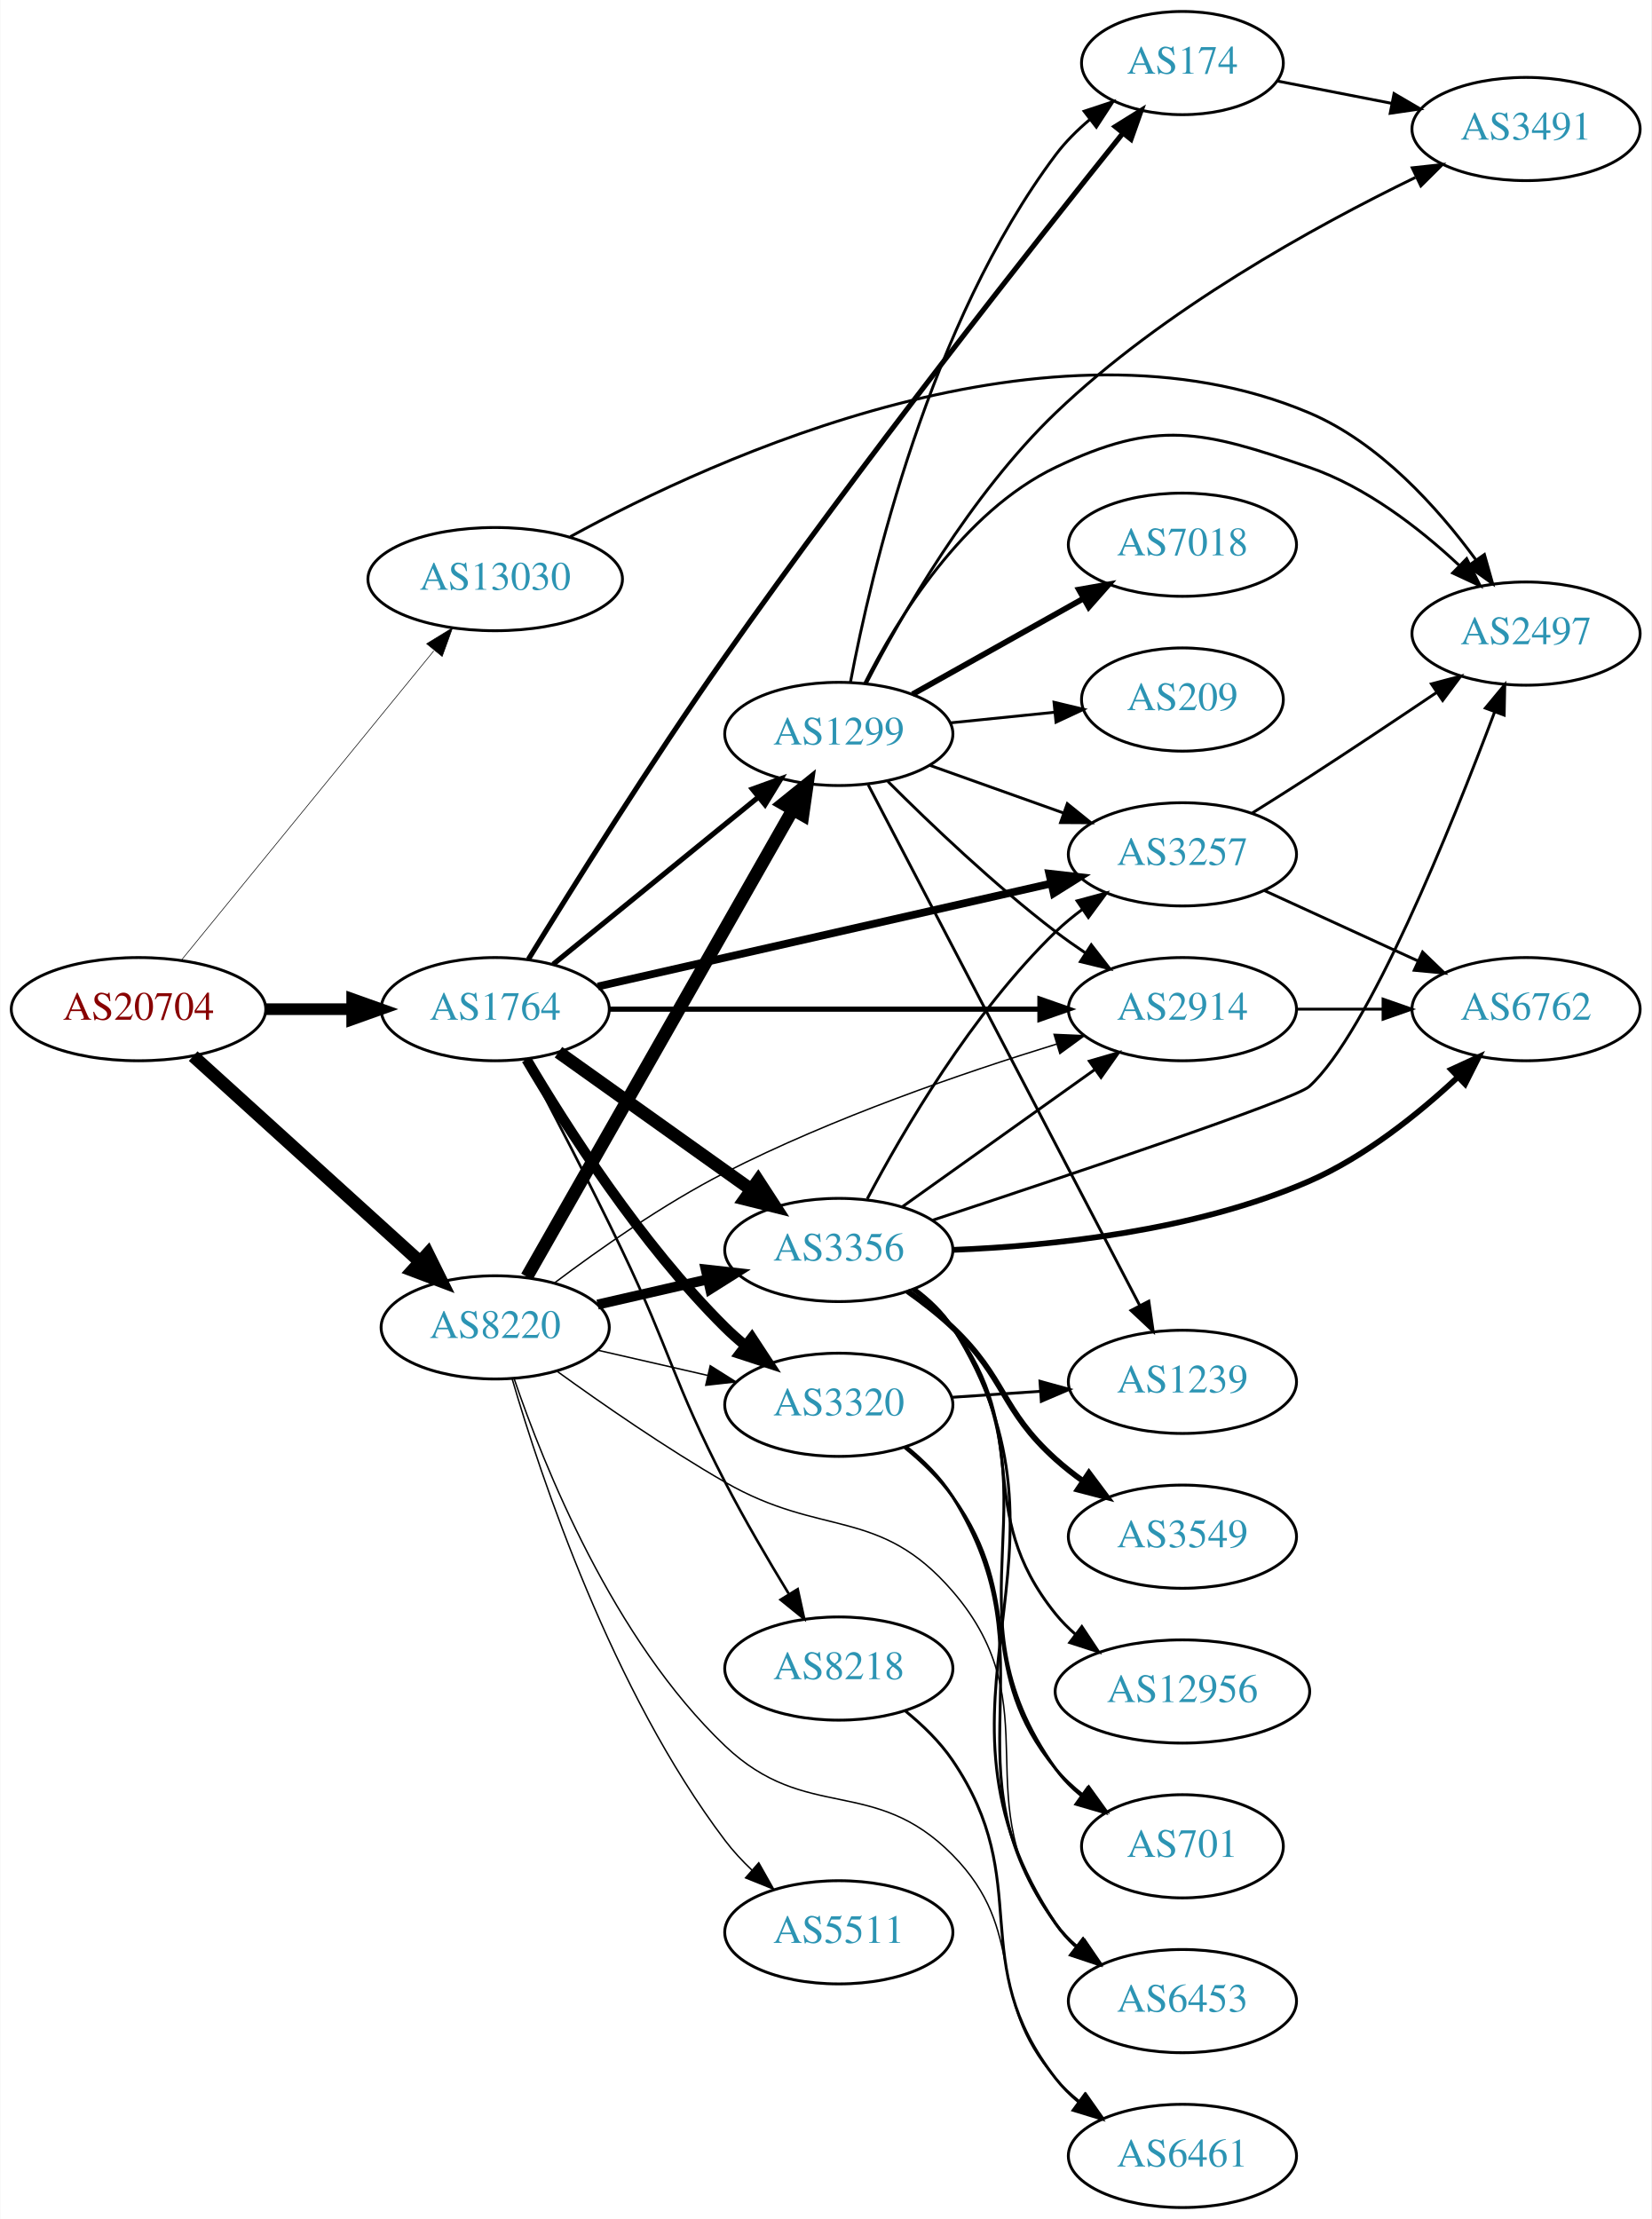
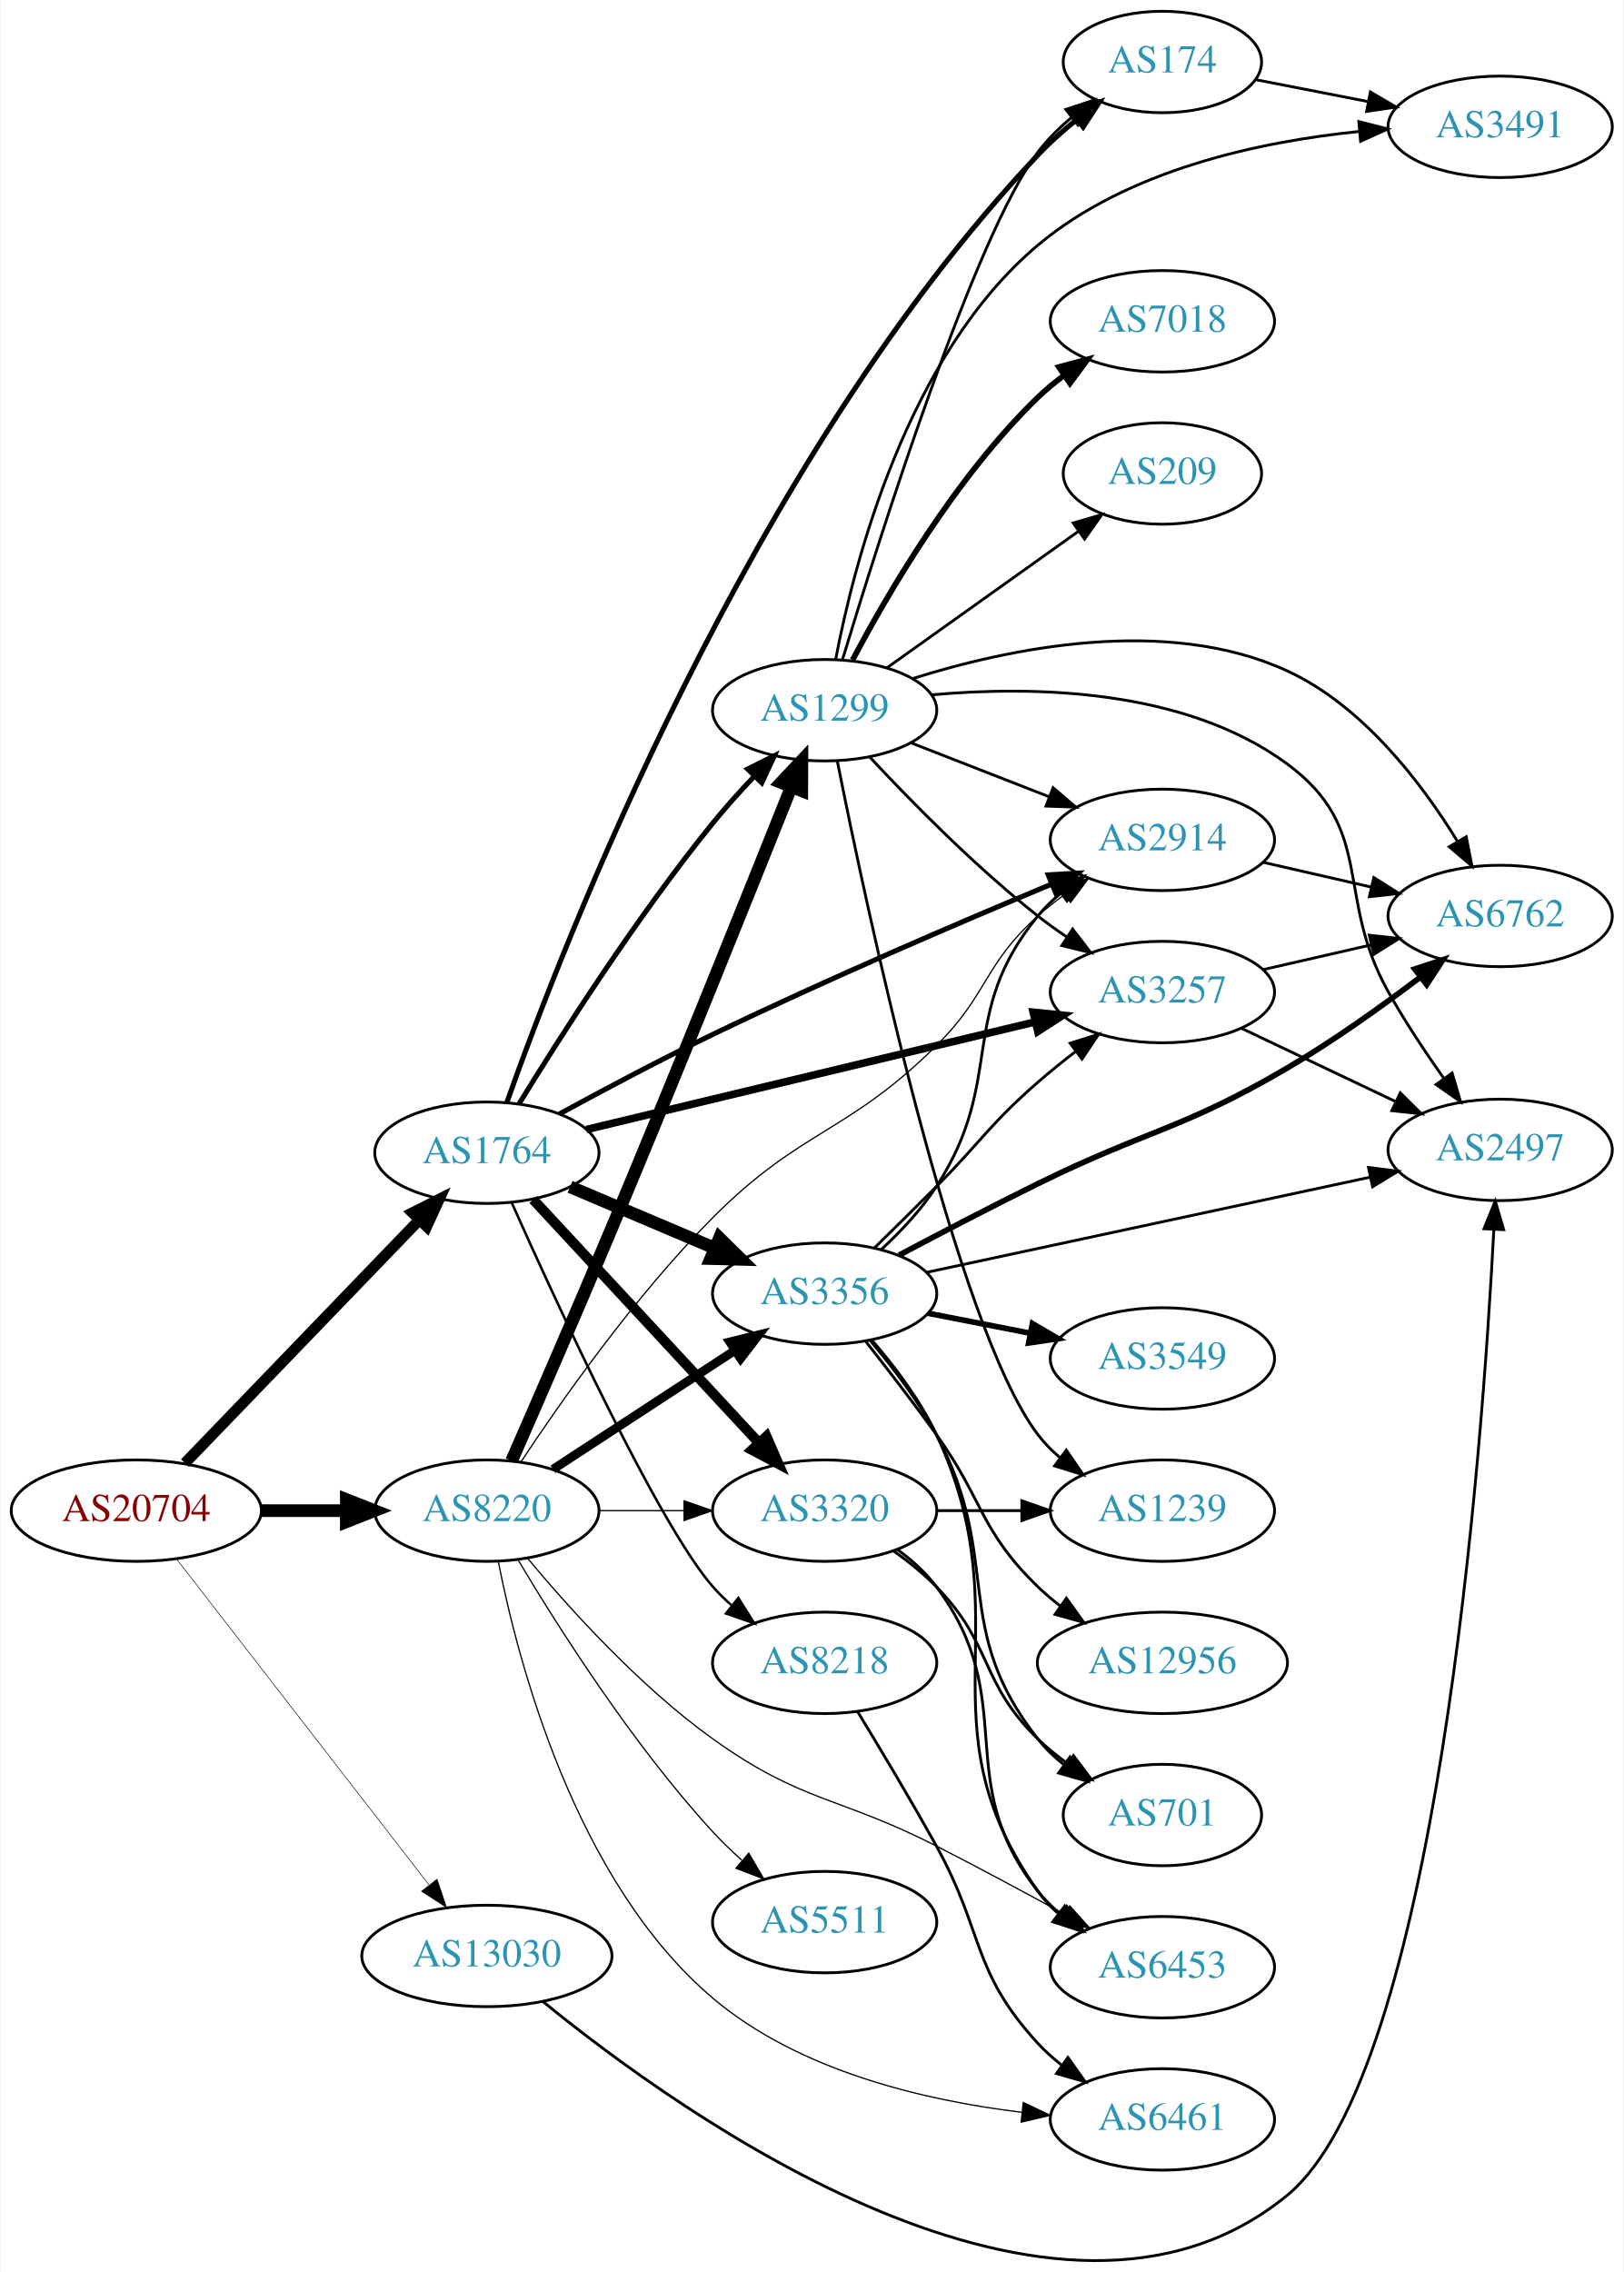
- <svg xmlns="http://www.w3.org/2000/svg" xmlns:xlink="http://www.w3.org/1999/xlink" width="576pt" height="774pt" viewBox="0.00 0.00 575.76 774.00">
-   <g id="graph0" class="graph" transform="scale(1 1) rotate(0) translate(4 770)">
-     <polygon fill="white" stroke="none" points="-4,4 -4,-770 571.762,-770 571.762,4 -4,4" />
+ <svg xmlns="http://www.w3.org/2000/svg" xmlns:xlink="http://www.w3.org/1999/xlink" width="576pt" height="806pt" viewBox="0.00 0.00 575.76 806.14">
+   <g id="graph0" class="graph" transform="scale(1 1) rotate(0) translate(4 802.144)">
+     <polygon fill="white" stroke="none" points="-4,4 -4,-802.144 571.762,-802.144 571.762,4 -4,4" />
    <g id="node1" class="node">
      <g id="a_node1">
        <a xlink:href="/asn/20704" xlink:title="AS20704 ~ Hirschstettnerstr. 19-21 L1 [AT]">
-           <ellipse fill="#ffffff" stroke="black" cx="44.196" cy="-418" rx="44.393" ry="18" />
-           <text text-anchor="middle" x="44.196" y="-414.3" font-family="Times,serif" font-size="14.00" fill="#880000">AS20704</text>
+           <ellipse fill="#ffffff" stroke="black" cx="44.196" cy="-266.144" rx="44.393" ry="18" />
+           <text text-anchor="middle" x="44.196" y="-262.444" font-family="Times,serif" font-size="14.00" fill="#880000">AS20704</text>
        </a>
      </g>
    </g>
    <g id="node2" class="node">
      <g id="a_node2">
        <a xlink:href="/asn/1764" xlink:title="AS1764 ~ NEXTLAYER-AS [AT]">
-           <ellipse fill="#ffffff" stroke="black" cx="168.588" cy="-418" rx="39.794" ry="18" />
-           <text text-anchor="middle" x="168.588" y="-414.3" font-family="Times,serif" font-size="14.00" fill="#2c94b3">AS1764</text>
+           <ellipse fill="#ffffff" stroke="black" cx="168.588" cy="-393.144" rx="39.794" ry="18" />
+           <text text-anchor="middle" x="168.588" y="-389.444" font-family="Times,serif" font-size="14.00" fill="#2c94b3">AS1764</text>
        </a>
      </g>
    </g>
    <g id="edge1" class="edge">
-       <path fill="none" stroke="black" stroke-width="4.071" d="M88.692,-418C98.381,-418 108.717,-418 118.61,-418" />
-       <polygon fill="black" stroke="black" stroke-width="4.071" points="118.713,-421.563 128.713,-418 118.713,-414.438 118.713,-421.563" />
+       <path fill="none" stroke="black" stroke-width="3.886" d="M61.449,-283.008C82.781,-305.144 120.353,-344.13 144.595,-369.284" />
+       <polygon fill="black" stroke="black" stroke-width="3.886" points="142.198,-371.841 151.657,-376.613 147.238,-366.984 142.198,-371.841" />
    </g>
    <g id="node3" class="node">
      <g id="a_node3">
        <a xlink:href="/asn/8220" xlink:title="AS8220 ~ COLT [GB]">
-           <ellipse fill="#ffffff" stroke="black" cx="168.588" cy="-307" rx="39.794" ry="18" />
-           <text text-anchor="middle" x="168.588" y="-303.3" font-family="Times,serif" font-size="14.00" fill="#2c94b3">AS8220</text>
+           <ellipse fill="#ffffff" stroke="black" cx="168.588" cy="-266.144" rx="39.794" ry="18" />
+           <text text-anchor="middle" x="168.588" y="-262.444" font-family="Times,serif" font-size="14.00" fill="#2c94b3">AS8220</text>
        </a>
      </g>
    </g>
    <g id="edge2" class="edge">
-       <path fill="none" stroke="black" stroke-width="4.5" d="M63.255,-401.622C84.165,-382.658 118.745,-351.297 142.317,-329.919" />
-       <polygon fill="black" stroke="black" stroke-width="4.5" points="145.09,-332.719 149.853,-323.085 139.8,-326.886 145.09,-332.719" />
+       <path fill="none" stroke="black" stroke-width="4.5" d="M88.692,-266.144C98.381,-266.144 108.717,-266.144 118.61,-266.144" />
+       <polygon fill="black" stroke="black" stroke-width="4.5" points="118.713,-270.081 128.713,-266.144 118.713,-262.206 118.713,-270.081" />
    </g>
    <g id="node4" class="node">
      <g id="a_node4">
        <a xlink:href="/asn/13030" xlink:title="AS13030 ~ Init7 (Switzerland) Ltd. [CH]">
-           <ellipse fill="#ffffff" stroke="black" cx="168.588" cy="-568" rx="44.393" ry="18" />
-           <text text-anchor="middle" x="168.588" y="-564.3" font-family="Times,serif" font-size="14.00" fill="#2c94b3">AS13030</text>
+           <ellipse fill="#ffffff" stroke="black" cx="168.588" cy="-108.144" rx="44.393" ry="18" />
+           <text text-anchor="middle" x="168.588" y="-104.444" font-family="Times,serif" font-size="14.00" fill="#2c94b3">AS13030</text>
        </a>
      </g>
    </g>
    <g id="edge3" class="edge">
-       <path fill="none" stroke="black" stroke-width="0.214" d="M59.236,-435.207C80.816,-461.655 122.247,-512.432 147.155,-542.958" />
-       <polygon fill="black" stroke="black" stroke-width="0.214" points="144.678,-545.458 153.712,-550.994 150.102,-541.033 144.678,-545.458" />
+       <path fill="none" stroke="black" stroke-width="0.205" d="M58.527,-248.934C80.139,-221.035 122.926,-165.8 148.003,-133.427" />
+       <polygon fill="black" stroke="black" stroke-width="0.205" points="150.917,-135.381 154.274,-125.332 145.383,-131.094 150.917,-135.381" />
    </g>
    <g id="node5" class="node">
      <g id="a_node5">
-         <a xlink:href="/asn/1299" xlink:title="AS1299 ~ Telia Carrier [EU]">
-           <ellipse fill="#ffffff" stroke="black" cx="288.431" cy="-514" rx="39.794" ry="18" />
-           <text text-anchor="middle" x="288.431" y="-510.3" font-family="Times,serif" font-size="14.00" fill="#2c94b3">AS1299</text>
+         <a xlink:href="/asn/3257" xlink:title="AS3257 ~ GTT [DE]">
+           <ellipse fill="#ffffff" stroke="black" cx="408.273" cy="-450.144" rx="39.794" ry="18" />
+           <text text-anchor="middle" x="408.273" y="-446.444" font-family="Times,serif" font-size="14.00" fill="#2c94b3">AS3257</text>
        </a>
      </g>
    </g>
    <g id="edge4" class="edge">
-       <path fill="none" stroke="black" stroke-width="1.8" d="M188.784,-433.638C208.215,-449.467 238.436,-474.086 260.309,-491.905" />
-       <polygon fill="black" stroke="black" stroke-width="1.8" points="258.28,-494.767 268.243,-498.369 262.701,-489.339 258.28,-494.767" />
+       <path fill="none" stroke="black" stroke-width="2.7" d="M203.896,-401.371C245.847,-411.432 316.937,-428.48 362.982,-439.522" />
+       <polygon fill="black" stroke="black" stroke-width="2.7" points="362.436,-442.99 372.976,-441.919 364.068,-436.183 362.436,-442.99" />
    </g>
    <g id="node6" class="node">
      <g id="a_node6">
-         <a xlink:href="/asn/3356" xlink:title="AS3356 ~ Level 3 Parent, LLC [US]">
-           <ellipse fill="#ffffff" stroke="black" cx="288.431" cy="-334" rx="39.794" ry="18" />
-           <text text-anchor="middle" x="288.431" y="-330.3" font-family="Times,serif" font-size="14.00" fill="#2c94b3">AS3356</text>
+         <a xlink:href="/asn/2914" xlink:title="AS2914 ~ NTT America, Inc. [US]">
+           <ellipse fill="#ffffff" stroke="black" cx="408.273" cy="-504.144" rx="39.794" ry="18" />
+           <text text-anchor="middle" x="408.273" y="-500.444" font-family="Times,serif" font-size="14.00" fill="#2c94b3">AS2914</text>
        </a>
      </g>
    </g>
    <g id="edge5" class="edge">
-       <path fill="none" stroke="black" stroke-width="4.5" d="M190.656,-402.982C209.392,-389.627 236.983,-369.96 257.916,-355.039" />
-       <polygon fill="black" stroke="black" stroke-width="4.5" points="260.29,-358.182 266.148,-349.171 255.719,-351.769 260.29,-358.182" />
+       <path fill="none" stroke="black" stroke-width="1.8" d="M194.305,-406.882C209.801,-415.337 230.278,-426.224 248.784,-435.144 289.209,-454.627 336.482,-474.891 368.811,-488.376" />
+       <polygon fill="black" stroke="black" stroke-width="1.8" points="367.763,-491.731 378.341,-492.336 370.449,-485.267 367.763,-491.731" />
    </g>
    <g id="node7" class="node">
      <g id="a_node7">
-         <a xlink:href="/asn/174" xlink:title="AS174 ~ Cogent Communications [US]">
-           <ellipse fill="#ffffff" stroke="black" cx="408.273" cy="-748" rx="35.194" ry="18" />
-           <text text-anchor="middle" x="408.273" y="-744.3" font-family="Times,serif" font-size="14.00" fill="#2c94b3">AS174</text>
+         <a xlink:href="/asn/3356" xlink:title="AS3356 ~ Level 3 Parent, LLC [US]">
+           <ellipse fill="#ffffff" stroke="black" cx="288.431" cy="-343.144" rx="39.794" ry="18" />
+           <text text-anchor="middle" x="288.431" y="-339.444" font-family="Times,serif" font-size="14.00" fill="#2c94b3">AS3356</text>
        </a>
      </g>
    </g>
    <g id="edge6" class="edge">
-       <path fill="none" stroke="black" stroke-width="1.8" d="M180.173,-435.404C194.969,-459.503 222.931,-504.224 248.784,-541 296.338,-608.642 356.731,-685.156 387.422,-723.434" />
-       <polygon fill="black" stroke="black" stroke-width="1.8" points="384.866,-725.84 393.858,-731.443 390.322,-721.455 384.866,-725.84" />
+       <path fill="none" stroke="black" stroke-width="4.5" d="M198.115,-381.04C213.489,-374.517 232.665,-366.381 249.303,-359.321" />
+       <polygon fill="black" stroke="black" stroke-width="4.5" points="251.091,-362.84 258.759,-355.309 248.015,-355.59 251.091,-362.84" />
    </g>
    <g id="node8" class="node">
      <g id="a_node8">
-         <a xlink:href="/asn/3257" xlink:title="AS3257 ~ GTT [DE]">
-           <ellipse fill="#ffffff" stroke="black" cx="408.273" cy="-472" rx="39.794" ry="18" />
-           <text text-anchor="middle" x="408.273" y="-468.3" font-family="Times,serif" font-size="14.00" fill="#2c94b3">AS3257</text>
+         <a xlink:href="/asn/8218" xlink:title="AS8218 ~ legacy Neotelecoms [FR]">
+           <ellipse fill="#ffffff" stroke="black" cx="288.431" cy="-212.144" rx="39.794" ry="18" />
+           <text text-anchor="middle" x="288.431" y="-208.444" font-family="Times,serif" font-size="14.00" fill="#2c94b3">AS8218</text>
        </a>
      </g>
    </g>
    <g id="edge7" class="edge">
-       <path fill="none" stroke="black" stroke-width="2.7" d="M204.404,-425.91C246.242,-435.415 316.524,-451.382 362.398,-461.805" />
-       <polygon fill="black" stroke="black" stroke-width="2.7" points="361.837,-465.266 372.364,-464.069 363.388,-458.44 361.837,-465.266" />
+       <path fill="none" stroke="black" stroke-width="0.9" d="M177.406,-375.387C193.275,-339.817 229.401,-261.333 248.784,-239.144 250.753,-236.89 252.948,-234.729 255.264,-232.681" />
+       <polygon fill="black" stroke="black" stroke-width="0.9" points="257.798,-235.138 263.453,-226.178 253.445,-229.656 257.798,-235.138" />
    </g>
    <g id="node9" class="node">
      <g id="a_node9">
-         <a xlink:href="/asn/2914" xlink:title="AS2914 ~ NTT America, Inc. [US]">
-           <ellipse fill="#ffffff" stroke="black" cx="408.273" cy="-418" rx="39.794" ry="18" />
-           <text text-anchor="middle" x="408.273" y="-414.3" font-family="Times,serif" font-size="14.00" fill="#2c94b3">AS2914</text>
+         <a xlink:href="/asn/1299" xlink:title="AS1299 ~ Telia Carrier [EU]">
+           <ellipse fill="#ffffff" stroke="black" cx="288.431" cy="-550.144" rx="39.794" ry="18" />
+           <text text-anchor="middle" x="288.431" y="-546.444" font-family="Times,serif" font-size="14.00" fill="#2c94b3">AS1299</text>
        </a>
      </g>
    </g>
    <g id="edge8" class="edge">
-       <path fill="none" stroke="black" stroke-width="1.8" d="M208.305,-418C249.224,-418 313.864,-418 358.298,-418" />
-       <polygon fill="black" stroke="black" stroke-width="1.8" points="358.573,-421.5 368.573,-418 358.573,-414.5 358.573,-421.5" />
+       <path fill="none" stroke="black" stroke-width="1.8" d="M179.988,-410.459C194.352,-433.891 221.585,-476.62 248.784,-510.144 253.281,-515.686 258.402,-521.362 263.412,-526.632" />
+       <polygon fill="black" stroke="black" stroke-width="1.8" points="261.104,-529.279 270.589,-534.001 266.119,-524.395 261.104,-529.279" />
    </g>
    <g id="node10" class="node">
      <g id="a_node10">
-         <a xlink:href="/asn/8218" xlink:title="AS8218 ~ legacy Neotelecoms [FR]">
-           <ellipse fill="#ffffff" stroke="black" cx="288.431" cy="-188" rx="39.794" ry="18" />
-           <text text-anchor="middle" x="288.431" y="-184.3" font-family="Times,serif" font-size="14.00" fill="#2c94b3">AS8218</text>
+         <a xlink:href="/asn/174" xlink:title="AS174 ~ Cogent Communications [US]">
+           <ellipse fill="#ffffff" stroke="black" cx="408.273" cy="-780.144" rx="35.194" ry="18" />
+           <text text-anchor="middle" x="408.273" y="-776.444" font-family="Times,serif" font-size="14.00" fill="#2c94b3">AS174</text>
        </a>
      </g>
    </g>
    <g id="edge9" class="edge">
-       <path fill="none" stroke="black" stroke-width="0.9" d="M178.983,-400.447C187.937,-383.553 201.665,-357.221 212.784,-334 229.799,-298.468 230.686,-287.992 248.784,-253 255.542,-239.934 263.788,-225.854 270.924,-214.15" />
-       <polygon fill="black" stroke="black" stroke-width="0.9" points="274.089,-215.687 276.36,-205.338 268.131,-212.011 274.089,-215.687" />
+       <path fill="none" stroke="black" stroke-width="1.8" d="M175.661,-410.953C195.285,-466.423 261.725,-638.846 364.077,-747.144 368.23,-751.538 373.009,-755.799 377.842,-759.719" />
+       <polygon fill="black" stroke="black" stroke-width="1.8" points="375.868,-762.617 385.923,-765.957 380.145,-757.076 375.868,-762.617" />
    </g>
    <g id="node11" class="node">
      <g id="a_node11">
        <a xlink:href="/asn/3320" xlink:title="AS3320 ~ DTAG [DE]">
-           <ellipse fill="#ffffff" stroke="black" cx="288.431" cy="-280" rx="39.794" ry="18" />
-           <text text-anchor="middle" x="288.431" y="-276.3" font-family="Times,serif" font-size="14.00" fill="#2c94b3">AS3320</text>
+           <ellipse fill="#ffffff" stroke="black" cx="288.431" cy="-266.144" rx="39.794" ry="18" />
+           <text text-anchor="middle" x="288.431" y="-262.444" font-family="Times,serif" font-size="14.00" fill="#2c94b3">AS3320</text>
        </a>
      </g>
    </g>
    <g id="edge10" class="edge">
-       <path fill="none" stroke="black" stroke-width="3.6" d="M179.515,-400.449C193.147,-377.316 219.346,-336.148 248.784,-307 250.911,-304.894 253.218,-302.84 255.611,-300.864" />
-       <polygon fill="black" stroke="black" stroke-width="3.6" points="258.124,-303.348 263.941,-294.493 253.872,-297.788 258.124,-303.348" />
-     </g>
-     <g id="edge35" class="edge">
-       <path fill="none" stroke="black" stroke-width="4.5" d="M179.635,-324.649C200.377,-361.083 248.031,-444.791 272.433,-487.655" />
-       <polygon fill="black" stroke="black" stroke-width="4.5" points="269.04,-489.654 277.409,-496.396 275.883,-485.757 269.04,-489.654" />
-     </g>
-     <g id="edge36" class="edge">
-       <path fill="none" stroke="black" stroke-width="3.5" d="M204.308,-314.955C216.307,-317.704 229.928,-320.825 242.621,-323.733" />
-       <polygon fill="black" stroke="black" stroke-width="3.5" points="242.023,-327.187 252.552,-326.009 243.587,-320.364 242.023,-327.187" />
+       <path fill="none" stroke="black" stroke-width="3.6" d="M184.994,-376.541C205.461,-354.483 241.756,-315.368 265.192,-290.11" />
+       <polygon fill="black" stroke="black" stroke-width="3.6" points="267.785,-292.462 272.021,-282.751 262.654,-287.701 267.785,-292.462" />
    </g>
    <g id="edge39" class="edge">
-       <path fill="none" stroke="black" stroke-width="0.5" d="M189.222,-322.467C204.738,-334.165 227.291,-350.032 248.784,-361 286.315,-380.151 331.808,-395.802 364.41,-405.825" />
-       <polygon fill="black" stroke="black" stroke-width="0.5" points="363.506,-409.208 374.091,-408.753 365.532,-402.508 363.506,-409.208" />
+       <path fill="none" stroke="black" stroke-width="0.45" d="M180.679,-283.45C194.965,-305.038 221.25,-342.474 248.784,-370.144 280.147,-401.661 296.507,-399.834 328.077,-431.144 346.511,-449.425 344.779,-459.779 364.077,-477.144 367.025,-479.796 370.266,-482.348 373.607,-484.753" />
+       <polygon fill="black" stroke="black" stroke-width="0.45" points="371.754,-487.725 382.005,-490.402 375.661,-481.917 371.754,-487.725" />
    </g>
    <g id="edge41" class="edge">
-       <path fill="none" stroke="black" stroke-width="0.5" d="M204.308,-299.045C216.307,-296.296 229.928,-293.175 242.621,-290.267" />
-       <polygon fill="black" stroke="black" stroke-width="0.5" points="243.587,-293.636 252.552,-287.991 242.023,-286.813 243.587,-293.636" />
+       <path fill="none" stroke="black" stroke-width="3.15" d="M192.031,-280.808C210.297,-292.743 236.273,-309.717 256.509,-322.939" />
+       <polygon fill="black" stroke="black" stroke-width="3.15" points="254.786,-325.994 265.072,-328.534 258.615,-320.134 254.786,-325.994" />
+     </g>
+     <g id="edge38" class="edge">
+       <path fill="none" stroke="black" stroke-width="4.5" d="M177.355,-283.795C186.096,-303.736 200.658,-337.187 212.784,-366.144 236.032,-421.658 262.288,-487.03 276.637,-522.995" />
+       <polygon fill="black" stroke="black" stroke-width="4.5" points="272.996,-524.495 280.356,-532.327 280.312,-521.58 272.996,-524.495" />
+     </g>
+     <g id="edge37" class="edge">
+       <path fill="none" stroke="black" stroke-width="0.45" d="M208.501,-266.144C218.054,-266.144 228.404,-266.144 238.367,-266.144" />
+       <polygon fill="black" stroke="black" stroke-width="0.45" points="238.559,-269.644 248.559,-266.144 238.559,-262.644 238.559,-269.644" />
    </g>
    <g id="node15" class="node">
      <g id="a_node15">
        <a xlink:href="/asn/6453" xlink:title="AS6453 ~ TATA COMMUNICATIONS (AMERICA) INC [US]">
-           <ellipse fill="#ffffff" stroke="black" cx="408.273" cy="-72" rx="39.794" ry="18" />
-           <text text-anchor="middle" x="408.273" y="-68.3" font-family="Times,serif" font-size="14.00" fill="#2c94b3">AS6453</text>
-         </a>
-       </g>
-     </g>
-     <g id="edge40" class="edge">
-       <path fill="none" stroke="black" stroke-width="0.5" d="M190.205,-291.668C205.869,-280.337 228.164,-264.879 248.784,-253 282.646,-233.492 302.533,-244.575 328.077,-215 363.363,-174.148 331.128,-141.759 364.077,-99 366.371,-96.023 369.094,-93.29 372.041,-90.802" />
-       <polygon fill="black" stroke="black" stroke-width="0.5" points="374.234,-93.534 380.219,-84.791 370.089,-87.893 374.234,-93.534" />
+           <ellipse fill="#ffffff" stroke="black" cx="408.273" cy="-104.144" rx="39.794" ry="18" />
+           <text text-anchor="middle" x="408.273" y="-100.444" font-family="Times,serif" font-size="14.00" fill="#2c94b3">AS6453</text>
+         </a>
+       </g>
+     </g>
+     <g id="edge36" class="edge">
+       <path fill="none" stroke="black" stroke-width="0.45" d="M183.033,-249.234C197.745,-231.549 222.727,-203.817 248.784,-185.144 280.55,-162.381 293.274,-164.917 328.077,-147.144 343.165,-139.439 359.658,-130.559 373.668,-122.876" />
+       <polygon fill="black" stroke="black" stroke-width="0.45" points="375.405,-125.915 382.476,-118.025 372.028,-119.784 375.405,-125.915" />
    </g>
    <g id="node18" class="node">
      <g id="a_node18">
        <a xlink:href="/asn/6461" xlink:title="AS6461 ~ ZAYO-6461 [US]">
-           <ellipse fill="#ffffff" stroke="black" cx="408.273" cy="-18" rx="39.794" ry="18" />
-           <text text-anchor="middle" x="408.273" y="-14.3" font-family="Times,serif" font-size="14.00" fill="#2c94b3">AS6461</text>
-         </a>
-       </g>
-     </g>
-     <g id="edge38" class="edge">
-       <path fill="none" stroke="black" stroke-width="0.5" d="M175.231,-288.997C185.464,-258.936 209.711,-198.162 248.784,-161 277.101,-134.068 300.645,-150.833 328.077,-123 354.879,-95.807 338.836,-73.647 364.077,-45 366.562,-42.18 369.412,-39.552 372.438,-37.13" />
-       <polygon fill="black" stroke="black" stroke-width="0.5" points="374.624,-39.87 380.728,-31.211 370.556,-34.174 374.624,-39.87" />
+           <ellipse fill="#ffffff" stroke="black" cx="408.273" cy="-50.144" rx="39.794" ry="18" />
+           <text text-anchor="middle" x="408.273" y="-46.444" font-family="Times,serif" font-size="14.00" fill="#2c94b3">AS6461</text>
+         </a>
+       </g>
+     </g>
+     <g id="edge42" class="edge">
+       <path fill="none" stroke="black" stroke-width="0.45" d="M172.619,-248.181C179.523,-212.969 199.778,-134.691 248.784,-93.144 279.332,-67.246 324.074,-56.822 358.236,-52.689" />
+       <polygon fill="black" stroke="black" stroke-width="0.45" points="358.898,-56.138 368.471,-51.597 358.156,-49.177 358.898,-56.138" />
    </g>
    <g id="node23" class="node">
      <g id="a_node23">
        <a xlink:href="/asn/5511" xlink:title="AS5511 ~ Orange S.A. [FR]">
-           <ellipse fill="#ffffff" stroke="black" cx="288.431" cy="-96" rx="39.794" ry="18" />
-           <text text-anchor="middle" x="288.431" y="-92.3" font-family="Times,serif" font-size="14.00" fill="#2c94b3">AS5511</text>
-         </a>
-       </g>
-     </g>
-     <g id="edge37" class="edge">
-       <path fill="none" stroke="black" stroke-width="0.5" d="M174.502,-289.051C184.419,-255.089 209.306,-180.16 248.784,-128 251.52,-124.386 254.739,-120.919 258.134,-117.689" />
-       <polygon fill="black" stroke="black" stroke-width="0.5" points="260.515,-120.256 265.724,-111.03 255.898,-114.994 260.515,-120.256" />
+           <ellipse fill="#ffffff" stroke="black" cx="288.431" cy="-120.144" rx="39.794" ry="18" />
+           <text text-anchor="middle" x="288.431" y="-116.444" font-family="Times,serif" font-size="14.00" fill="#2c94b3">AS5511</text>
+         </a>
+       </g>
+     </g>
+     <g id="edge40" class="edge">
+       <path fill="none" stroke="black" stroke-width="0.45" d="M179.786,-248.454C193.718,-225.067 220.249,-183.196 248.784,-152.144 251.919,-148.732 255.42,-145.357 258.999,-142.15" />
+       <polygon fill="black" stroke="black" stroke-width="0.45" points="261.514,-144.605 266.847,-135.451 256.969,-139.281 261.514,-144.605" />
    </g>
    <g id="node13" class="node">
      <g id="a_node13">
        <a xlink:href="/asn/2497" xlink:title="AS2497 ~ Internet Initiative Japan Inc. [JP]">
-           <ellipse fill="#ffffff" stroke="black" cx="528.116" cy="-549" rx="39.794" ry="18" />
-           <text text-anchor="middle" x="528.116" y="-545.3" font-family="Times,serif" font-size="14.00" fill="#2c94b3">AS2497</text>
-         </a>
-       </g>
-     </g>
-     <g id="edge42" class="edge">
-       <path fill="none" stroke="black" d="M194.784,-582.802C245.435,-610.51 362.445,-664.111 452.469,-626 476.929,-615.646 497.308,-592.92 510.559,-574.827" />
-       <polygon fill="black" stroke="black" points="513.599,-576.588 516.478,-566.392 507.869,-572.567 513.599,-576.588" />
-     </g>
-     <g id="edge32" class="edge">
-       <path fill="none" stroke="black" d="M292.509,-532.14C299.605,-569.668 319.992,-657.231 364.077,-716 367.438,-720.48 371.595,-724.617 375.993,-728.327" />
-       <polygon fill="black" stroke="black" points="373.986,-731.199 384.045,-734.524 378.255,-725.651 373.986,-731.199" />
-     </g>
-     <g id="edge29" class="edge">
-       <path fill="none" stroke="black" d="M320.085,-503.075C334.294,-498.01 351.378,-491.922 366.643,-486.481" />
-       <polygon fill="black" stroke="black" points="368.119,-489.671 376.363,-483.017 365.769,-483.077 368.119,-489.671" />
-     </g>
-     <g id="edge33" class="edge">
-       <path fill="none" stroke="black" d="M305.538,-497.439C320.148,-482.837 342.621,-461.392 364.077,-445 367.398,-442.463 370.964,-439.943 374.572,-437.52" />
-       <polygon fill="black" stroke="black" points="376.482,-440.453 382.972,-432.079 372.676,-434.578 376.482,-440.453" />
-     </g>
-     <g id="edge31" class="edge">
-       <path fill="none" stroke="black" d="M297.503,-531.717C308.784,-554.056 331.596,-591.421 364.077,-607 399.499,-623.989 415.307,-619.74 452.469,-607 472.325,-600.193 490.973,-585.71 504.664,-572.921" />
-       <polygon fill="black" stroke="black" points="507.401,-575.141 512.123,-565.657 502.517,-570.126 507.401,-575.141" />
-     </g>
-     <g id="node19" class="node">
-       <g id="a_node19">
-         <a xlink:href="/asn/1239" xlink:title="AS1239 ~ Sprint [US]">
-           <ellipse fill="#ffffff" stroke="black" cx="408.273" cy="-288" rx="39.794" ry="18" />
-           <text text-anchor="middle" x="408.273" y="-284.3" font-family="Times,serif" font-size="14.00" fill="#2c94b3">AS1239</text>
-         </a>
-       </g>
-     </g>
-     <g id="edge28" class="edge">
-       <path fill="none" stroke="black" d="M298.678,-496.266C319.287,-456.742 369.084,-361.24 393.42,-314.568" />
-       <polygon fill="black" stroke="black" points="396.549,-316.137 398.069,-305.651 390.342,-312.9 396.549,-316.137" />
-     </g>
-     <g id="node20" class="node">
-       <g id="a_node20">
-         <a xlink:href="/asn/3491" xlink:title="AS3491 ~ PCCW Global, Inc. [US]">
-           <ellipse fill="#ffffff" stroke="black" cx="528.116" cy="-725" rx="39.794" ry="18" />
-           <text text-anchor="middle" x="528.116" y="-721.3" font-family="Times,serif" font-size="14.00" fill="#2c94b3">AS3491</text>
-         </a>
-       </g>
-     </g>
-     <g id="edge34" class="edge">
-       <path fill="none" stroke="black" d="M298.046,-531.638C310.24,-555.274 334.39,-597.539 364.077,-626 401.55,-661.925 454.265,-690.975 489.504,-708.099" />
-       <polygon fill="black" stroke="black" points="488.42,-711.46 498.952,-712.608 491.435,-705.142 488.42,-711.46" />
-     </g>
-     <g id="node21" class="node">
-       <g id="a_node21">
-         <a xlink:href="/asn/7018" xlink:title="AS7018 ~ AT&amp;T Services, Inc. [US]">
-           <ellipse fill="#ffffff" stroke="black" cx="408.273" cy="-580" rx="39.794" ry="18" />
-           <text text-anchor="middle" x="408.273" y="-576.3" font-family="Times,serif" font-size="14.00" fill="#2c94b3">AS7018</text>
-         </a>
-       </g>
-     </g>
-     <g id="edge27" class="edge">
-       <path fill="none" stroke="black" stroke-width="2" d="M314.134,-527.836C331.418,-537.516 354.714,-550.563 373.683,-561.187" />
-       <polygon fill="black" stroke="black" stroke-width="2" points="372.167,-564.35 382.602,-566.182 375.588,-558.242 372.167,-564.35" />
-     </g>
-     <g id="node22" class="node">
-       <g id="a_node22">
-         <a xlink:href="/asn/209" xlink:title="AS209 ~ CenturyLink Communications, LLC [US]">
-           <ellipse fill="#ffffff" stroke="black" cx="408.273" cy="-526" rx="35.194" ry="18" />
-           <text text-anchor="middle" x="408.273" y="-522.3" font-family="Times,serif" font-size="14.00" fill="#2c94b3">AS209</text>
-         </a>
-       </g>
-     </g>
-     <g id="edge30" class="edge">
-       <path fill="none" stroke="black" d="M327.366,-517.863C338.918,-519.039 351.709,-520.342 363.609,-521.554" />
-       <polygon fill="black" stroke="black" points="363.48,-525.058 373.783,-522.59 364.189,-518.094 363.48,-525.058" />
-     </g>
-     <g id="edge15" class="edge">
-       <path fill="none" stroke="black" d="M298.347,-351.82C310.709,-375.251 334.865,-416.747 364.077,-445 366.928,-447.757 370.105,-450.377 373.408,-452.823" />
-       <polygon fill="black" stroke="black" points="371.526,-455.776 381.758,-458.523 375.473,-449.994 371.526,-455.776" />
-     </g>
-     <g id="edge17" class="edge">
-       <path fill="none" stroke="black" d="M310.499,-349.018C329.235,-362.373 356.826,-382.04 377.758,-396.961" />
-       <polygon fill="black" stroke="black" points="375.816,-399.875 385.991,-402.829 379.879,-394.175 375.816,-399.875" />
+           <ellipse fill="#ffffff" stroke="black" cx="528.116" cy="-394.144" rx="39.794" ry="18" />
+           <text text-anchor="middle" x="528.116" y="-390.444" font-family="Times,serif" font-size="14.00" fill="#2c94b3">AS2497</text>
+         </a>
+       </g>
+     </g>
+     <g id="edge43" class="edge">
+       <path fill="none" stroke="black" d="M188.393,-92.024C237.371,-52.04 370.737,43.782 452.469,-23.144 505.631,-66.675 521.753,-286.735 525.873,-365.802" />
+       <polygon fill="black" stroke="black" points="522.387,-366.176 526.377,-375.99 529.378,-365.83 522.387,-366.176" />
    </g>
    <g id="node12" class="node">
      <g id="a_node12">
-         <a xlink:href="/asn/3549" xlink:title="AS3549 ~ Level 3 Parent, LLC [US]">
-           <ellipse fill="#ffffff" stroke="black" cx="408.273" cy="-234" rx="39.794" ry="18" />
-           <text text-anchor="middle" x="408.273" y="-230.3" font-family="Times,serif" font-size="14.00" fill="#2c94b3">AS3549</text>
+         <a xlink:href="/asn/6762" xlink:title="AS6762 ~ TELECOM ITALIA SPARKLE S.p.A. [IT]">
+           <ellipse fill="#ffffff" stroke="black" cx="528.116" cy="-477.144" rx="39.794" ry="18" />
+           <text text-anchor="middle" x="528.116" y="-473.444" font-family="Times,serif" font-size="14.00" fill="#2c94b3">AS6762</text>
        </a>
      </g>
    </g>
    <g id="edge11" class="edge">
-       <path fill="none" stroke="black" stroke-width="2" d="M312.373,-319.647C317.767,-315.828 323.323,-311.503 328.077,-307 346.925,-289.147 344.779,-278.365 364.077,-261 367.025,-258.347 370.266,-255.795 373.607,-253.391" />
-       <polygon fill="black" stroke="black" stroke-width="2" points="375.661,-256.227 382.005,-247.741 371.754,-250.418 375.661,-256.227" />
+       <path fill="none" stroke="black" d="M443.993,-458.099C455.993,-460.848 469.613,-463.969 482.306,-466.877" />
+       <polygon fill="black" stroke="black" points="481.708,-470.331 492.238,-469.152 483.272,-463.507 481.708,-470.331" />
    </g>
    <g id="edge12" class="edge">
-       <path fill="none" stroke="black" d="M321.153,-344.391C367.133,-359.552 447.399,-386.436 452.469,-391 472.997,-409.477 502.083,-481.592 517.171,-521.703" />
-       <polygon fill="black" stroke="black" points="513.922,-523.008 520.692,-531.159 520.483,-520.566 513.922,-523.008" />
+       <path fill="none" stroke="black" d="M436.309,-437.296C452.477,-429.613 473.229,-419.751 490.813,-411.395" />
+       <polygon fill="black" stroke="black" points="492.676,-414.385 500.206,-406.931 489.672,-408.062 492.676,-414.385" />
+     </g>
+     <g id="edge31" class="edge">
+       <path fill="none" stroke="black" d="M443.993,-496.189C455.993,-493.439 469.613,-490.319 482.306,-487.411" />
+       <polygon fill="black" stroke="black" points="483.272,-490.78 492.238,-485.135 481.708,-483.957 483.272,-490.78" />
+     </g>
+     <g id="edge17" class="edge">
+       <path fill="none" stroke="black" d="M306.06,-359.337C312.912,-366.05 320.91,-373.939 328.077,-381.144 344.258,-397.41 346.803,-403.043 364.077,-418.144 368.293,-421.829 372.906,-425.545 377.498,-429.074" />
+       <polygon fill="black" stroke="black" points="375.547,-431.986 385.65,-435.179 379.743,-426.383 375.547,-431.986" />
+     </g>
+     <g id="edge18" class="edge">
+       <path fill="none" stroke="black" d="M308.485,-358.747C315.367,-365.128 322.745,-372.938 328.077,-381.144 352.909,-419.352 335.231,-441.868 364.077,-477.144 366.457,-480.053 369.236,-482.741 372.218,-485.2" />
+       <polygon fill="black" stroke="black" points="370.298,-488.131 380.447,-491.172 374.409,-482.466 370.298,-488.131" />
+     </g>
+     <g id="edge14" class="edge">
+       <path fill="none" stroke="black" stroke-width="2" d="M314.844,-356.8C329.211,-364.425 347.552,-374 364.077,-382.144 402.922,-401.287 415.111,-401.241 452.469,-423.144 468.81,-432.724 486.006,-444.996 499.769,-455.42" />
+       <polygon fill="black" stroke="black" stroke-width="2" points="497.794,-458.316 507.857,-461.63 502.057,-452.764 497.794,-458.316" />
+     </g>
+     <g id="edge13" class="edge">
+       <path fill="none" stroke="black" d="M324.502,-350.669C366.281,-359.633 436.162,-374.628 481.948,-384.452" />
+       <polygon fill="black" stroke="black" points="481.389,-387.912 491.901,-386.588 482.858,-381.067 481.389,-387.912" />
    </g>
    <g id="node14" class="node">
      <g id="a_node14">
-         <a xlink:href="/asn/6762" xlink:title="AS6762 ~ TELECOM ITALIA SPARKLE S.p.A. [IT]">
-           <ellipse fill="#ffffff" stroke="black" cx="528.116" cy="-418" rx="39.794" ry="18" />
-           <text text-anchor="middle" x="528.116" y="-414.3" font-family="Times,serif" font-size="14.00" fill="#2c94b3">AS6762</text>
-         </a>
-       </g>
-     </g>
-     <g id="edge13" class="edge">
-       <path fill="none" stroke="black" stroke-width="2" d="M328.223,-334.037C362.28,-335.369 412.483,-340.544 452.469,-358 471.832,-366.452 490.363,-381.295 504.118,-394.103" />
-       <polygon fill="black" stroke="black" stroke-width="2" points="502.005,-396.927 511.635,-401.345 506.862,-391.886 502.005,-396.927" />
-     </g>
-     <g id="edge14" class="edge">
-       <path fill="none" stroke="black" d="M314.933,-320.512C319.979,-316.762 324.741,-312.25 328.077,-307 378.403,-227.821 311.742,-176.866 364.077,-99 366.001,-96.137 368.342,-93.52 370.927,-91.141" />
-       <polygon fill="black" stroke="black" points="373.478,-93.592 379.245,-84.704 369.194,-88.056 373.478,-93.592" />
+         <a xlink:href="/asn/3549" xlink:title="AS3549 ~ Level 3 Parent, LLC [US]">
+           <ellipse fill="#ffffff" stroke="black" cx="408.273" cy="-320.144" rx="39.794" ry="18" />
+           <text text-anchor="middle" x="408.273" y="-316.444" font-family="Times,serif" font-size="14.00" fill="#2c94b3">AS3549</text>
+         </a>
+       </g>
+     </g>
+     <g id="edge15" class="edge">
+       <path fill="none" stroke="black" stroke-width="2" d="M325.107,-336.181C336.539,-333.949 349.361,-331.447 361.414,-329.094" />
+       <polygon fill="black" stroke="black" stroke-width="2" points="362.167,-332.513 371.311,-327.163 360.826,-325.643 362.167,-332.513" />
+     </g>
+     <g id="edge16" class="edge">
+       <path fill="none" stroke="black" d="M305.054,-326.797C313.055,-317.578 322.303,-305.462 328.077,-293.144 359.382,-226.361 321.498,-191.368 364.077,-131.144 366.068,-128.327 368.455,-125.743 371.071,-123.384" />
+       <polygon fill="black" stroke="black" points="373.624,-125.838 379.44,-116.982 369.371,-120.278 373.624,-125.838" />
    </g>
    <g id="node16" class="node">
      <g id="a_node16">
        <a xlink:href="/asn/12956" xlink:title="AS12956 ~ TELXIUS [ES]">
-           <ellipse fill="#ffffff" stroke="black" cx="408.273" cy="-180" rx="44.393" ry="18" />
-           <text text-anchor="middle" x="408.273" y="-176.3" font-family="Times,serif" font-size="14.00" fill="#2c94b3">AS12956</text>
-         </a>
-       </g>
-     </g>
-     <g id="edge16" class="edge">
-       <path fill="none" stroke="black" d="M314.274,-320.052C319.355,-316.326 324.297,-311.94 328.077,-307 356.787,-269.489 334.417,-243.764 364.077,-207 366.132,-204.453 368.495,-202.079 371.034,-199.88" />
-       <polygon fill="black" stroke="black" points="373.188,-202.639 379.049,-193.813 368.964,-197.057 373.188,-202.639" />
+           <ellipse fill="#ffffff" stroke="black" cx="408.273" cy="-212.144" rx="44.393" ry="18" />
+           <text text-anchor="middle" x="408.273" y="-208.444" font-family="Times,serif" font-size="14.00" fill="#2c94b3">AS12956</text>
+         </a>
+       </g>
+     </g>
+     <g id="edge19" class="edge">
+       <path fill="none" stroke="black" d="M302.967,-326.243C310.523,-316.658 320.011,-304.37 328.077,-293.144 344.907,-269.718 343.384,-259.238 364.077,-239.144 366.564,-236.729 369.301,-234.422 372.154,-232.244" />
+       <polygon fill="black" stroke="black" points="374.209,-235.078 380.39,-226.473 370.192,-229.345 374.209,-235.078" />
    </g>
    <g id="node17" class="node">
      <g id="a_node17">
        <a xlink:href="/asn/701" xlink:title="AS701 ~ UUNET [US]">
-           <ellipse fill="#ffffff" stroke="black" cx="408.273" cy="-126" rx="35.194" ry="18" />
-           <text text-anchor="middle" x="408.273" y="-122.3" font-family="Times,serif" font-size="14.00" fill="#2c94b3">AS701</text>
-         </a>
-       </g>
-     </g>
-     <g id="edge18" class="edge">
-       <path fill="none" stroke="black" d="M314.708,-320.365C319.766,-316.622 324.589,-312.15 328.077,-307 367.493,-248.802 323.185,-210.171 364.077,-153 366.566,-149.52 369.657,-146.392 373.033,-143.605" />
-       <polygon fill="black" stroke="black" points="375.172,-146.379 381.28,-137.722 371.107,-140.68 375.172,-146.379" />
+           <ellipse fill="#ffffff" stroke="black" cx="408.273" cy="-158.144" rx="35.194" ry="18" />
+           <text text-anchor="middle" x="408.273" y="-154.444" font-family="Times,serif" font-size="14.00" fill="#2c94b3">AS701</text>
+         </a>
+       </g>
+     </g>
+     <g id="edge20" class="edge">
+       <path fill="none" stroke="black" d="M304.554,-326.547C312.409,-317.254 321.676,-305.148 328.077,-293.144 351.884,-248.498 332.779,-224.898 364.077,-185.144 366.724,-181.782 369.912,-178.727 373.344,-175.983" />
+       <polygon fill="black" stroke="black" points="375.482,-178.758 381.651,-170.144 371.457,-173.031 375.482,-178.758" />
+     </g>
+     <g id="edge21" class="edge">
+       <path fill="none" stroke="black" d="M300.057,-194.931C307.99,-181.925 318.983,-163.568 328.077,-147.144 345.025,-116.538 340.395,-102.894 364.077,-77.144 366.622,-74.377 369.512,-71.785 372.563,-69.386" />
+       <polygon fill="black" stroke="black" points="374.744,-72.13 380.887,-63.497 370.702,-66.415 374.744,-72.13" />
+     </g>
+     <g id="edge23" class="edge">
+       <path fill="none" stroke="black" d="M304.528,-533.431C318.994,-517.908 341.851,-494.625 364.077,-477.144 367.362,-474.56 370.905,-472.011 374.501,-469.571" />
+       <polygon fill="black" stroke="black" points="376.415,-472.501 382.885,-464.111 372.595,-466.635 376.415,-472.501" />
+     </g>
+     <g id="edge29" class="edge">
+       <path fill="none" stroke="black" d="M319.167,-538.536C333.961,-532.761 352.039,-525.705 367.96,-519.49" />
+       <polygon fill="black" stroke="black" points="369.503,-522.645 377.546,-515.748 366.958,-516.124 369.503,-522.645" />
+     </g>
+     <g id="edge27" class="edge">
+       <path fill="none" stroke="black" d="M294.719,-567.947C307.668,-610.793 341.549,-718.316 364.077,-748.144 367.452,-752.612 371.618,-756.744 376.018,-760.451" />
+       <polygon fill="black" stroke="black" points="374.013,-763.324 384.073,-766.647 378.281,-757.776 374.013,-763.324" />
+     </g>
+     <g id="edge24" class="edge">
+       <path fill="none" stroke="black" d="M319.52,-561.324C353.451,-572.034 409.49,-583.898 452.469,-564.144 479.406,-551.763 500.268,-524.335 513.005,-503.562" />
+       <polygon fill="black" stroke="black" points="516.077,-505.244 518.12,-494.848 510.04,-501.701 516.077,-505.244" />
+     </g>
+     <g id="edge28" class="edge">
+       <path fill="none" stroke="black" d="M326.533,-555.623C362.258,-558.816 416.087,-557.91 452.469,-531.144 484.202,-507.798 469.198,-484.504 488.469,-450.144 494.309,-439.731 501.561,-428.813 508.2,-419.41" />
+       <polygon fill="black" stroke="black" points="511.066,-421.42 514.067,-411.259 505.384,-417.331 511.066,-421.42" />
+     </g>
+     <g id="node19" class="node">
+       <g id="a_node19">
+         <a xlink:href="/asn/7018" xlink:title="AS7018 ~ AT&amp;T Services, Inc. [US]">
+           <ellipse fill="#ffffff" stroke="black" cx="408.273" cy="-688.144" rx="39.794" ry="18" />
+           <text text-anchor="middle" x="408.273" y="-684.444" font-family="Times,serif" font-size="14.00" fill="#2c94b3">AS7018</text>
+         </a>
+       </g>
+     </g>
+     <g id="edge22" class="edge">
+       <path fill="none" stroke="black" stroke-width="2" d="M298.347,-567.964C310.709,-591.394 334.865,-632.89 364.077,-661.144 366.928,-663.901 370.105,-666.52 373.408,-668.966" />
+       <polygon fill="black" stroke="black" stroke-width="2" points="371.526,-671.919 381.758,-674.667 375.473,-666.138 371.526,-671.919" />
+     </g>
+     <g id="node20" class="node">
+       <g id="a_node20">
+         <a xlink:href="/asn/1239" xlink:title="AS1239 ~ Sprint [US]">
+           <ellipse fill="#ffffff" stroke="black" cx="408.273" cy="-266.144" rx="39.794" ry="18" />
+           <text text-anchor="middle" x="408.273" y="-262.444" font-family="Times,serif" font-size="14.00" fill="#2c94b3">AS1239</text>
+         </a>
+       </g>
    </g>
    <g id="edge25" class="edge">
-       <path fill="none" stroke="black" d="M441.474,-741.715C453.747,-739.32 467.982,-736.541 481.28,-733.946" />
-       <polygon fill="black" stroke="black" points="482.075,-737.357 491.219,-732.006 480.734,-730.487 482.075,-737.357" />
-     </g>
-     <g id="edge20" class="edge">
-       <path fill="none" stroke="black" d="M432.673,-486.439C439.114,-490.465 446.084,-494.868 452.469,-499 467.186,-508.525 483.367,-519.322 496.891,-528.44" />
-       <polygon fill="black" stroke="black" points="495.107,-531.459 505.352,-534.159 499.027,-525.659 495.107,-531.459" />
-     </g>
-     <g id="edge19" class="edge">
-       <path fill="none" stroke="black" d="M436.902,-459.339C452.859,-452.027 473.13,-442.739 490.412,-434.819" />
-       <polygon fill="black" stroke="black" points="492.027,-437.929 499.66,-430.581 489.111,-431.565 492.027,-437.929" />
+       <path fill="none" stroke="black" d="M292.945,-532.001C303.273,-480.067 334.654,-332.057 364.077,-293.144 366.344,-290.146 369.049,-287.399 371.984,-284.903" />
+       <polygon fill="black" stroke="black" points="374.178,-287.633 380.147,-278.879 370.022,-282.001 374.178,-287.633" />
+     </g>
+     <g id="node21" class="node">
+       <g id="a_node21">
+         <a xlink:href="/asn/209" xlink:title="AS209 ~ CenturyLink Communications, LLC [US]">
+           <ellipse fill="#ffffff" stroke="black" cx="408.273" cy="-634.144" rx="35.194" ry="18" />
+           <text text-anchor="middle" x="408.273" y="-630.444" font-family="Times,serif" font-size="14.00" fill="#2c94b3">AS209</text>
+         </a>
+       </g>
    </g>
    <g id="edge26" class="edge">
-       <path fill="none" stroke="black" d="M448.186,-418C457.739,-418 468.089,-418 478.052,-418" />
-       <polygon fill="black" stroke="black" points="478.244,-421.5 488.244,-418 478.244,-414.5 478.244,-421.5" />
-     </g>
-     <g id="edge21" class="edge">
-       <path fill="none" stroke="black" d="M311.552,-173.266C317.59,-168.367 323.674,-162.486 328.077,-156 357.208,-113.091 332.161,-85.879 364.077,-45 366.39,-42.037 369.126,-39.314 372.08,-36.833" />
-       <polygon fill="black" stroke="black" points="374.273,-39.565 380.27,-30.83 370.135,-33.919 374.273,-39.565" />
-     </g>
-     <g id="edge24" class="edge">
-       <path fill="none" stroke="black" d="M311.869,-265.473C317.916,-260.579 323.925,-254.65 328.077,-248 364.158,-190.211 324.237,-154.265 364.077,-99 366.157,-96.115 368.65,-93.47 371.374,-91.06" />
-       <polygon fill="black" stroke="black" points="373.658,-93.721 379.515,-84.892 369.43,-88.142 373.658,-93.721" />
-     </g>
-     <g id="edge22" class="edge">
-       <path fill="none" stroke="black" d="M311.354,-265.129C317.387,-260.226 323.517,-254.377 328.077,-248 354.339,-211.27 335.434,-187.904 364.077,-153 366.791,-149.693 370.022,-146.671 373.477,-143.946" />
-       <polygon fill="black" stroke="black" points="375.614,-146.723 381.809,-138.128 371.607,-140.983 375.614,-146.723" />
-     </g>
-     <g id="edge23" class="edge">
-       <path fill="none" stroke="black" d="M327.691,-282.597C337.57,-283.268 348.337,-283.999 358.667,-284.7" />
-       <polygon fill="black" stroke="black" points="358.588,-288.203 368.802,-285.388 359.062,-281.219 358.588,-288.203" />
+       <path fill="none" stroke="black" d="M310.499,-565.161C329.467,-578.682 357.513,-598.673 378.535,-613.659" />
+       <polygon fill="black" stroke="black" points="376.608,-616.583 386.783,-619.538 380.671,-610.883 376.608,-616.583" />
+     </g>
+     <g id="node22" class="node">
+       <g id="a_node22">
+         <a xlink:href="/asn/3491" xlink:title="AS3491 ~ PCCW Global, Inc. [US]">
+           <ellipse fill="#ffffff" stroke="black" cx="528.116" cy="-757.144" rx="39.794" ry="18" />
+           <text text-anchor="middle" x="528.116" y="-753.444" font-family="Times,serif" font-size="14.00" fill="#2c94b3">AS3491</text>
+         </a>
+       </g>
+     </g>
+     <g id="edge30" class="edge">
+       <path fill="none" stroke="black" d="M292.329,-568.109C298.788,-602.143 317.628,-676.097 364.077,-715.144 395.947,-741.935 442.826,-751.915 478.146,-755.498" />
+       <polygon fill="black" stroke="black" points="477.975,-758.996 488.242,-756.382 478.585,-752.023 477.975,-758.996" />
+     </g>
+     <g id="edge32" class="edge">
+       <path fill="none" stroke="black" d="M441.474,-773.859C453.747,-771.464 467.982,-768.685 481.28,-766.09" />
+       <polygon fill="black" stroke="black" points="482.075,-769.501 491.219,-764.15 480.734,-762.63 482.075,-769.501" />
+     </g>
+     <g id="edge35" class="edge">
+       <path fill="none" stroke="black" d="M314.362,-252.262C319.438,-248.532 324.356,-244.128 328.077,-239.144 358.349,-198.602 332.779,-170.898 364.077,-131.144 366.402,-128.191 369.146,-125.474 372.105,-122.996" />
+       <polygon fill="black" stroke="black" points="374.298,-125.729 380.302,-116.999 370.165,-120.079 374.298,-125.729" />
+     </g>
+     <g id="edge34" class="edge">
+       <path fill="none" stroke="black" d="M313.025,-251.754C318.281,-247.996 323.613,-243.707 328.077,-239.144 348.25,-218.526 343.384,-205.238 364.077,-185.144 367.305,-182.009 370.956,-179.054 374.734,-176.331" />
+       <polygon fill="black" stroke="black" points="376.713,-179.219 383.094,-170.761 372.832,-173.393 376.713,-179.219" />
+     </g>
+     <g id="edge33" class="edge">
+       <path fill="none" stroke="black" d="M328.343,-266.144C337.897,-266.144 348.246,-266.144 358.209,-266.144" />
+       <polygon fill="black" stroke="black" points="358.402,-269.644 368.402,-266.144 358.402,-262.644 358.402,-269.644" />
    </g>
  </g>
</svg>
